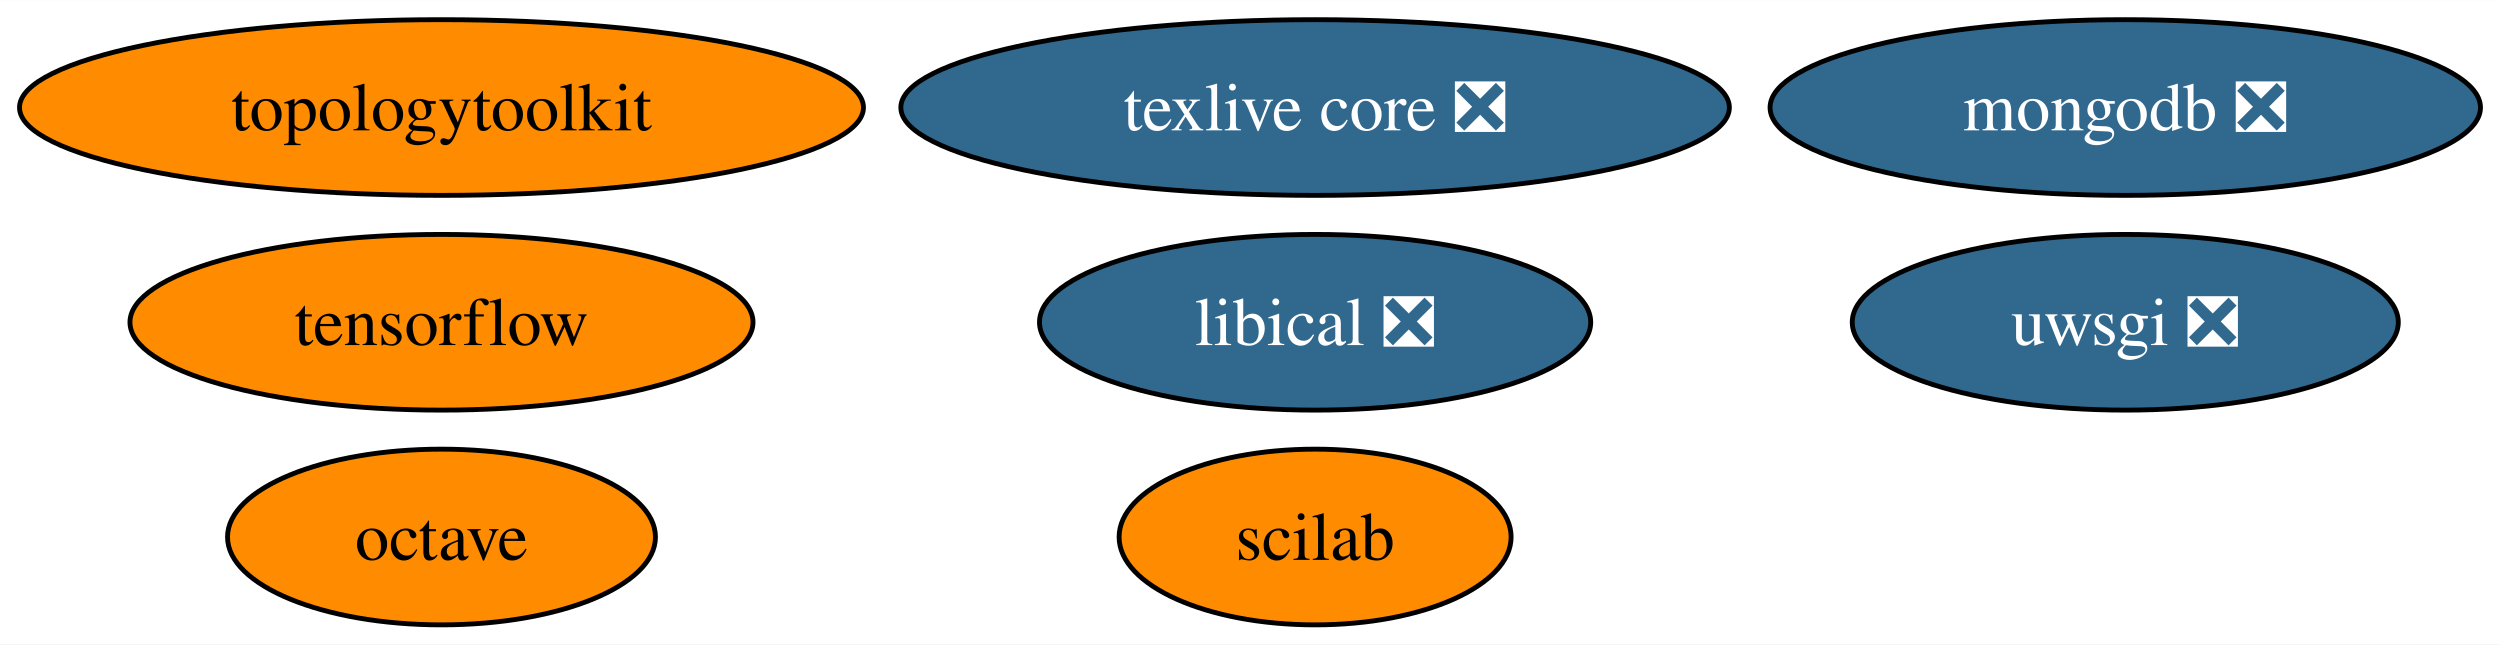
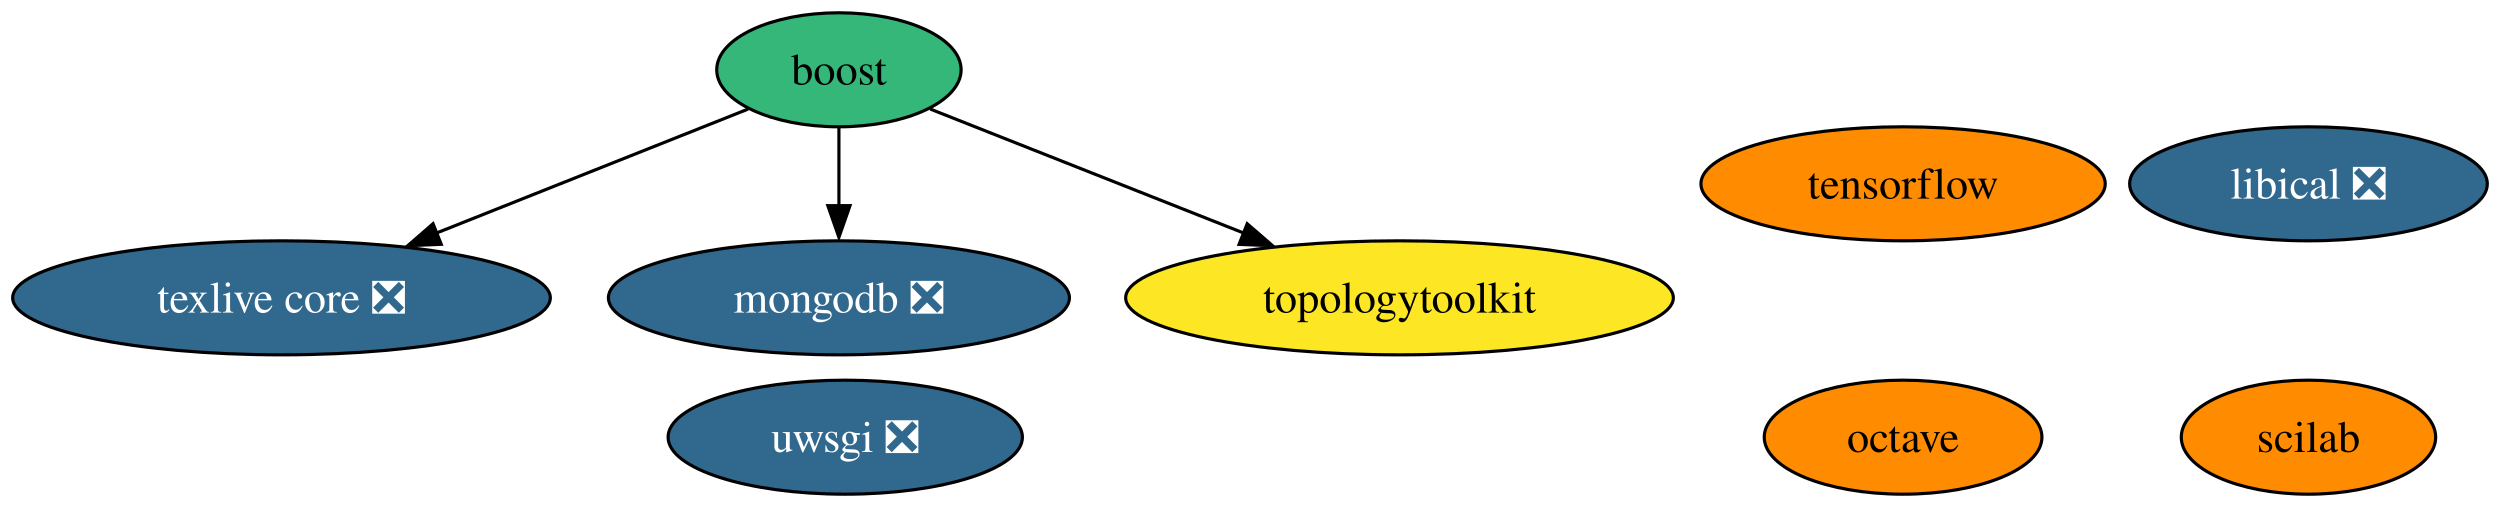
- <svg xmlns="http://www.w3.org/2000/svg" xmlns:xlink="http://www.w3.org/1999/xlink" width="512pt" height="132pt" viewBox="0.00 0.00 512.24 132.00">
-   <g id="graph0" class="graph" transform="scale(1 1) rotate(0) translate(4 128)">
-     <polygon fill="white" stroke="none" points="-4,4 -4,-128 508.24,-128 508.24,4 -4,4" />
+ <svg xmlns="http://www.w3.org/2000/svg" xmlns:xlink="http://www.w3.org/1999/xlink" width="789pt" height="160pt" viewBox="0.00 0.00 789.35 160.00">
+   <g id="graph0" class="graph" transform="scale(1 1) rotate(0) translate(4 156)">
+     <polygon fill="white" stroke="none" points="-4,4 -4,-156 785.35,-156 785.35,4 -4,4" />
    <g id="node1" class="node">
      <g id="a_node1">
-         <a xlink:href="https://github.com/conda-forge/octave-feedstock" xlink:title="octave">
-           <ellipse fill="#ff8c00" stroke="black" cx="86.46" cy="-18" rx="43.84" ry="18" />
-           <text text-anchor="middle" x="86.46" y="-13.32" font-family="Times,serif" font-size="14.00">octave</text>
-         </a>
-       </g>
-     </g>
-     <g id="node2" class="node">
-       <g id="a_node2">
-         <a xlink:href="https://github.com/conda-forge/texlive-core-feedstock/pull/86" xlink:title="texlive core ❎">
-           <ellipse fill="#31688e" stroke="black" cx="265.46" cy="-106" rx="84.88" ry="18" />
-           <text text-anchor="middle" x="265.46" y="-101.33" font-family="Times,serif" font-size="14.00" fill="white">texlive core ❎</text>
+         <a xlink:href="https://github.com/conda-forge/boost-feedstock" xlink:title="boost">
+           <ellipse fill="#35b779" stroke="black" cx="260.88" cy="-134" rx="38.58" ry="18" />
+           <text text-anchor="middle" x="260.88" y="-129.32" font-family="Times,serif" font-size="14.00">boost</text>
        </a>
      </g>
    </g>
    <g id="node3" class="node">
      <g id="a_node3">
-         <a xlink:href="https://github.com/conda-forge/uwsgi-feedstock/pull/68" xlink:title="uwsgi ❎">
-           <ellipse fill="#31688e" stroke="black" cx="431.46" cy="-62" rx="55.94" ry="18" />
-           <text text-anchor="middle" x="431.46" y="-57.33" font-family="Times,serif" font-size="14.00" fill="white">uwsgi ❎</text>
+         <a xlink:href="https://github.com/conda-forge/texlive-core-feedstock/pull/86" xlink:title="texlive core ❎">
+           <ellipse fill="#31688e" stroke="black" cx="84.88" cy="-62" rx="84.88" ry="18" />
+           <text text-anchor="middle" x="84.88" y="-57.33" font-family="Times,serif" font-size="14.00" fill="white">texlive core ❎</text>
+         </a>
+       </g>
+     </g>
+     <g id="edge3" class="edge">
+       <path fill="none" stroke="black" d="M232.21,-121.6C205.58,-111.01 165.38,-95.02 133.69,-82.41" />
+       <polygon fill="black" stroke="black" points="135.32,-78.9 124.73,-78.45 132.73,-85.4 135.32,-78.9" />
+     </g>
+     <g id="node6" class="node">
+       <g id="a_node6">
+         <a xlink:href="https://github.com/conda-forge/mongodb-feedstock/pull/75" xlink:title="mongodb ❎">
+           <ellipse fill="#31688e" stroke="black" cx="260.88" cy="-62" rx="72.78" ry="18" />
+           <text text-anchor="middle" x="260.88" y="-57.33" font-family="Times,serif" font-size="14.00" fill="white">mongodb ❎</text>
+         </a>
+       </g>
+     </g>
+     <g id="edge1" class="edge">
+       <path fill="none" stroke="black" d="M260.88,-115.7C260.88,-108.24 260.88,-99.32 260.88,-90.97" />
+       <polygon fill="black" stroke="black" points="264.38,-91.1 260.88,-81.1 257.38,-91.1 264.38,-91.1" />
+     </g>
+     <g id="node9" class="node">
+       <g id="a_node9">
+         <a xlink:href="https://github.com/conda-forge/topologytoolkit-feedstock" xlink:title="topologytoolkit">
+           <ellipse fill="#fde725" stroke="black" cx="437.88" cy="-62" rx="86.46" ry="18" />
+           <text text-anchor="middle" x="437.88" y="-57.33" font-family="Times,serif" font-size="14.00">topologytoolkit</text>
+         </a>
+       </g>
+     </g>
+     <g id="edge2" class="edge">
+       <path fill="none" stroke="black" d="M289.71,-121.6C316.49,-111.01 356.92,-95.02 388.79,-82.41" />
+       <polygon fill="black" stroke="black" points="389.79,-85.39 397.81,-78.45 387.22,-78.88 389.79,-85.39" />
+     </g>
+     <g id="node2" class="node">
+       <g id="a_node2">
+         <a xlink:href="https://github.com/conda-forge/octave-feedstock" xlink:title="octave">
+           <ellipse fill="#ff8c00" stroke="black" cx="596.88" cy="-18" rx="43.84" ry="18" />
+           <text text-anchor="middle" x="596.88" y="-13.32" font-family="Times,serif" font-size="14.00">octave</text>
        </a>
      </g>
    </g>
    <g id="node4" class="node">
      <g id="a_node4">
-         <a xlink:href="https://github.com/conda-forge/tensorflow-feedstock" xlink:title="tensorflow">
-           <ellipse fill="#ff8c00" stroke="black" cx="86.46" cy="-62" rx="63.83" ry="18" />
-           <text text-anchor="middle" x="86.46" y="-57.33" font-family="Times,serif" font-size="14.00">tensorflow</text>
+         <a xlink:href="https://github.com/conda-forge/uwsgi-feedstock/pull/68" xlink:title="uwsgi ❎">
+           <ellipse fill="#31688e" stroke="black" cx="262.88" cy="-18" rx="55.94" ry="18" />
+           <text text-anchor="middle" x="262.88" y="-13.32" font-family="Times,serif" font-size="14.00" fill="white">uwsgi ❎</text>
        </a>
      </g>
    </g>
    <g id="node5" class="node">
      <g id="a_node5">
-         <a xlink:href="https://github.com/conda-forge/mongodb-feedstock/pull/75" xlink:title="mongodb ❎">
-           <ellipse fill="#31688e" stroke="black" cx="431.46" cy="-106" rx="72.78" ry="18" />
-           <text text-anchor="middle" x="431.46" y="-101.33" font-family="Times,serif" font-size="14.00" fill="white">mongodb ❎</text>
-         </a>
-       </g>
-     </g>
-     <g id="node6" class="node">
-       <g id="a_node6">
-         <a xlink:href="https://github.com/conda-forge/scilab-feedstock" xlink:title="scilab">
-           <ellipse fill="#ff8c00" stroke="black" cx="265.46" cy="-18" rx="40.16" ry="18" />
-           <text text-anchor="middle" x="265.46" y="-13.32" font-family="Times,serif" font-size="14.00">scilab</text>
+         <a xlink:href="https://github.com/conda-forge/tensorflow-feedstock" xlink:title="tensorflow">
+           <ellipse fill="#ff8c00" stroke="black" cx="596.88" cy="-98" rx="63.83" ry="18" />
+           <text text-anchor="middle" x="596.88" y="-93.33" font-family="Times,serif" font-size="14.00">tensorflow</text>
        </a>
      </g>
    </g>
    <g id="node7" class="node">
      <g id="a_node7">
-         <a xlink:href="https://github.com/conda-forge/libical-feedstock/pull/25" xlink:title="libical ❎">
-           <ellipse fill="#31688e" stroke="black" cx="265.46" cy="-62" rx="56.47" ry="18" />
-           <text text-anchor="middle" x="265.46" y="-57.33" font-family="Times,serif" font-size="14.00" fill="white">libical ❎</text>
+         <a xlink:href="https://github.com/conda-forge/scilab-feedstock" xlink:title="scilab">
+           <ellipse fill="#ff8c00" stroke="black" cx="724.88" cy="-18" rx="40.16" ry="18" />
+           <text text-anchor="middle" x="724.88" y="-13.32" font-family="Times,serif" font-size="14.00">scilab</text>
        </a>
      </g>
    </g>
    <g id="node8" class="node">
      <g id="a_node8">
-         <a xlink:href="https://github.com/conda-forge/topologytoolkit-feedstock" xlink:title="topologytoolkit">
-           <ellipse fill="#ff8c00" stroke="black" cx="86.46" cy="-106" rx="86.46" ry="18" />
-           <text text-anchor="middle" x="86.46" y="-101.33" font-family="Times,serif" font-size="14.00">topologytoolkit</text>
+         <a xlink:href="https://github.com/conda-forge/libical-feedstock/pull/25" xlink:title="libical ❎">
+           <ellipse fill="#31688e" stroke="black" cx="724.88" cy="-98" rx="56.47" ry="18" />
+           <text text-anchor="middle" x="724.88" y="-93.33" font-family="Times,serif" font-size="14.00" fill="white">libical ❎</text>
        </a>
      </g>
    </g>
  </g>
</svg>
